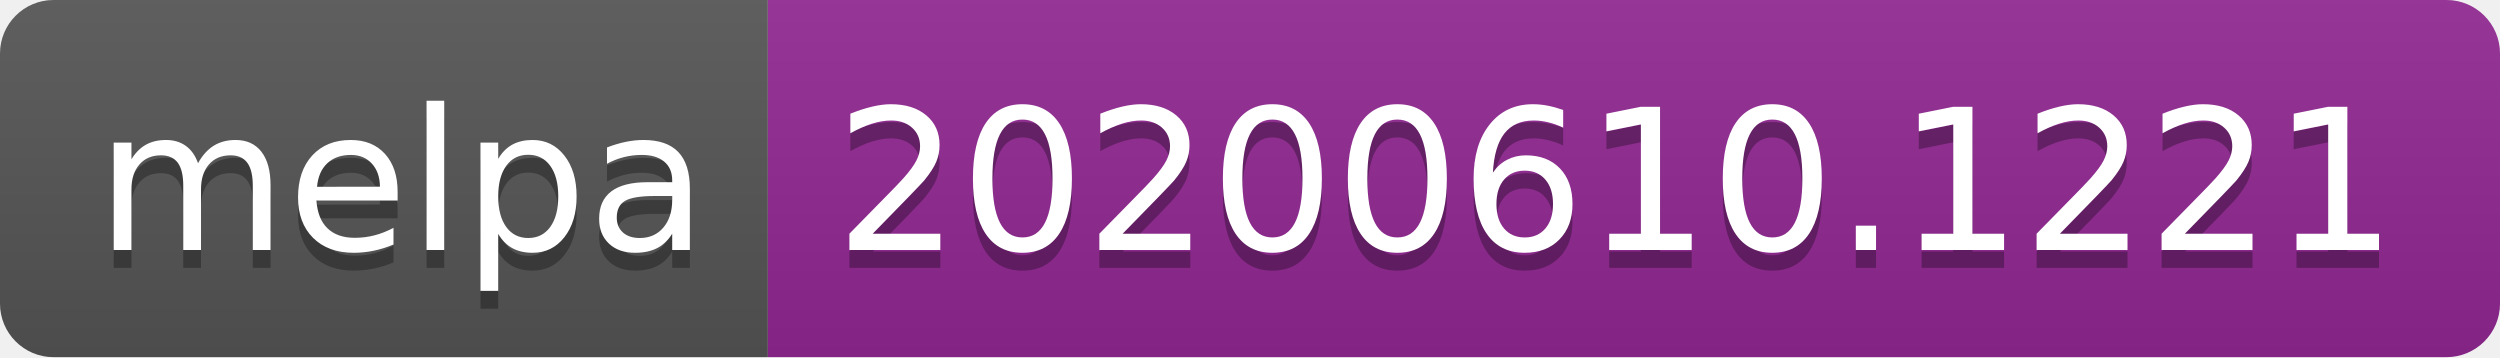
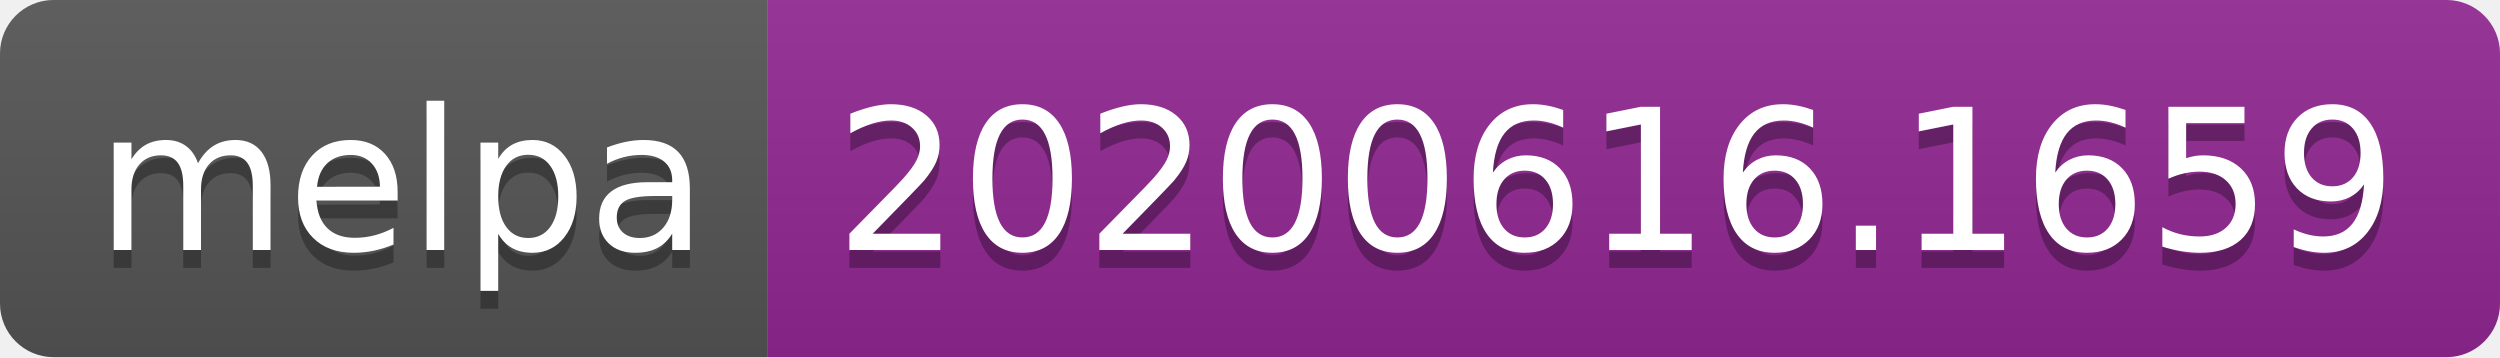
<svg xmlns="http://www.w3.org/2000/svg" width="140" height="20">
  <linearGradient id="s" x2="0" y2="100%">
    <stop offset="0" stop-color="#bbb" stop-opacity=".1" />
    <stop offset="1" stop-opacity=".1" />
  </linearGradient>
  <clipPath id="r">
    <rect width="140" height="20" rx="3" fill="#fff" />
  </clipPath>
  <g clip-path="url(#r)">
    <rect width="43" height="20" fill="#555" />
    <rect x="43" width="97" height="20" fill="#922793" />
    <rect width="140" height="20" fill="url(#s)" />
  </g>
  <g fill="#fff" text-anchor="middle" font-family="Verdana,Geneva,DejaVu Sans,sans-serif" text-rendering="geometricPrecision" font-size="110">
    <text x="225" y="150" fill="#010101" fill-opacity=".3" transform="scale(.1)" textLength="330">melpa</text>
    <text x="225" y="140" transform="scale(.1)" textLength="330">melpa</text>
-     <text x="905" y="150" fill="#010101" fill-opacity=".3" transform="scale(.1)" textLength="870">20200610.1221</text>
-     <text x="905" y="140" transform="scale(.1)" textLength="870">20200610.1221</text>
+     <text x="905" y="150" fill="#010101" fill-opacity=".3" transform="scale(.1)" textLength="870">20200616.1659</text>
+     <text x="905" y="140" transform="scale(.1)" textLength="870">20200616.1659</text>
  </g>
</svg>
